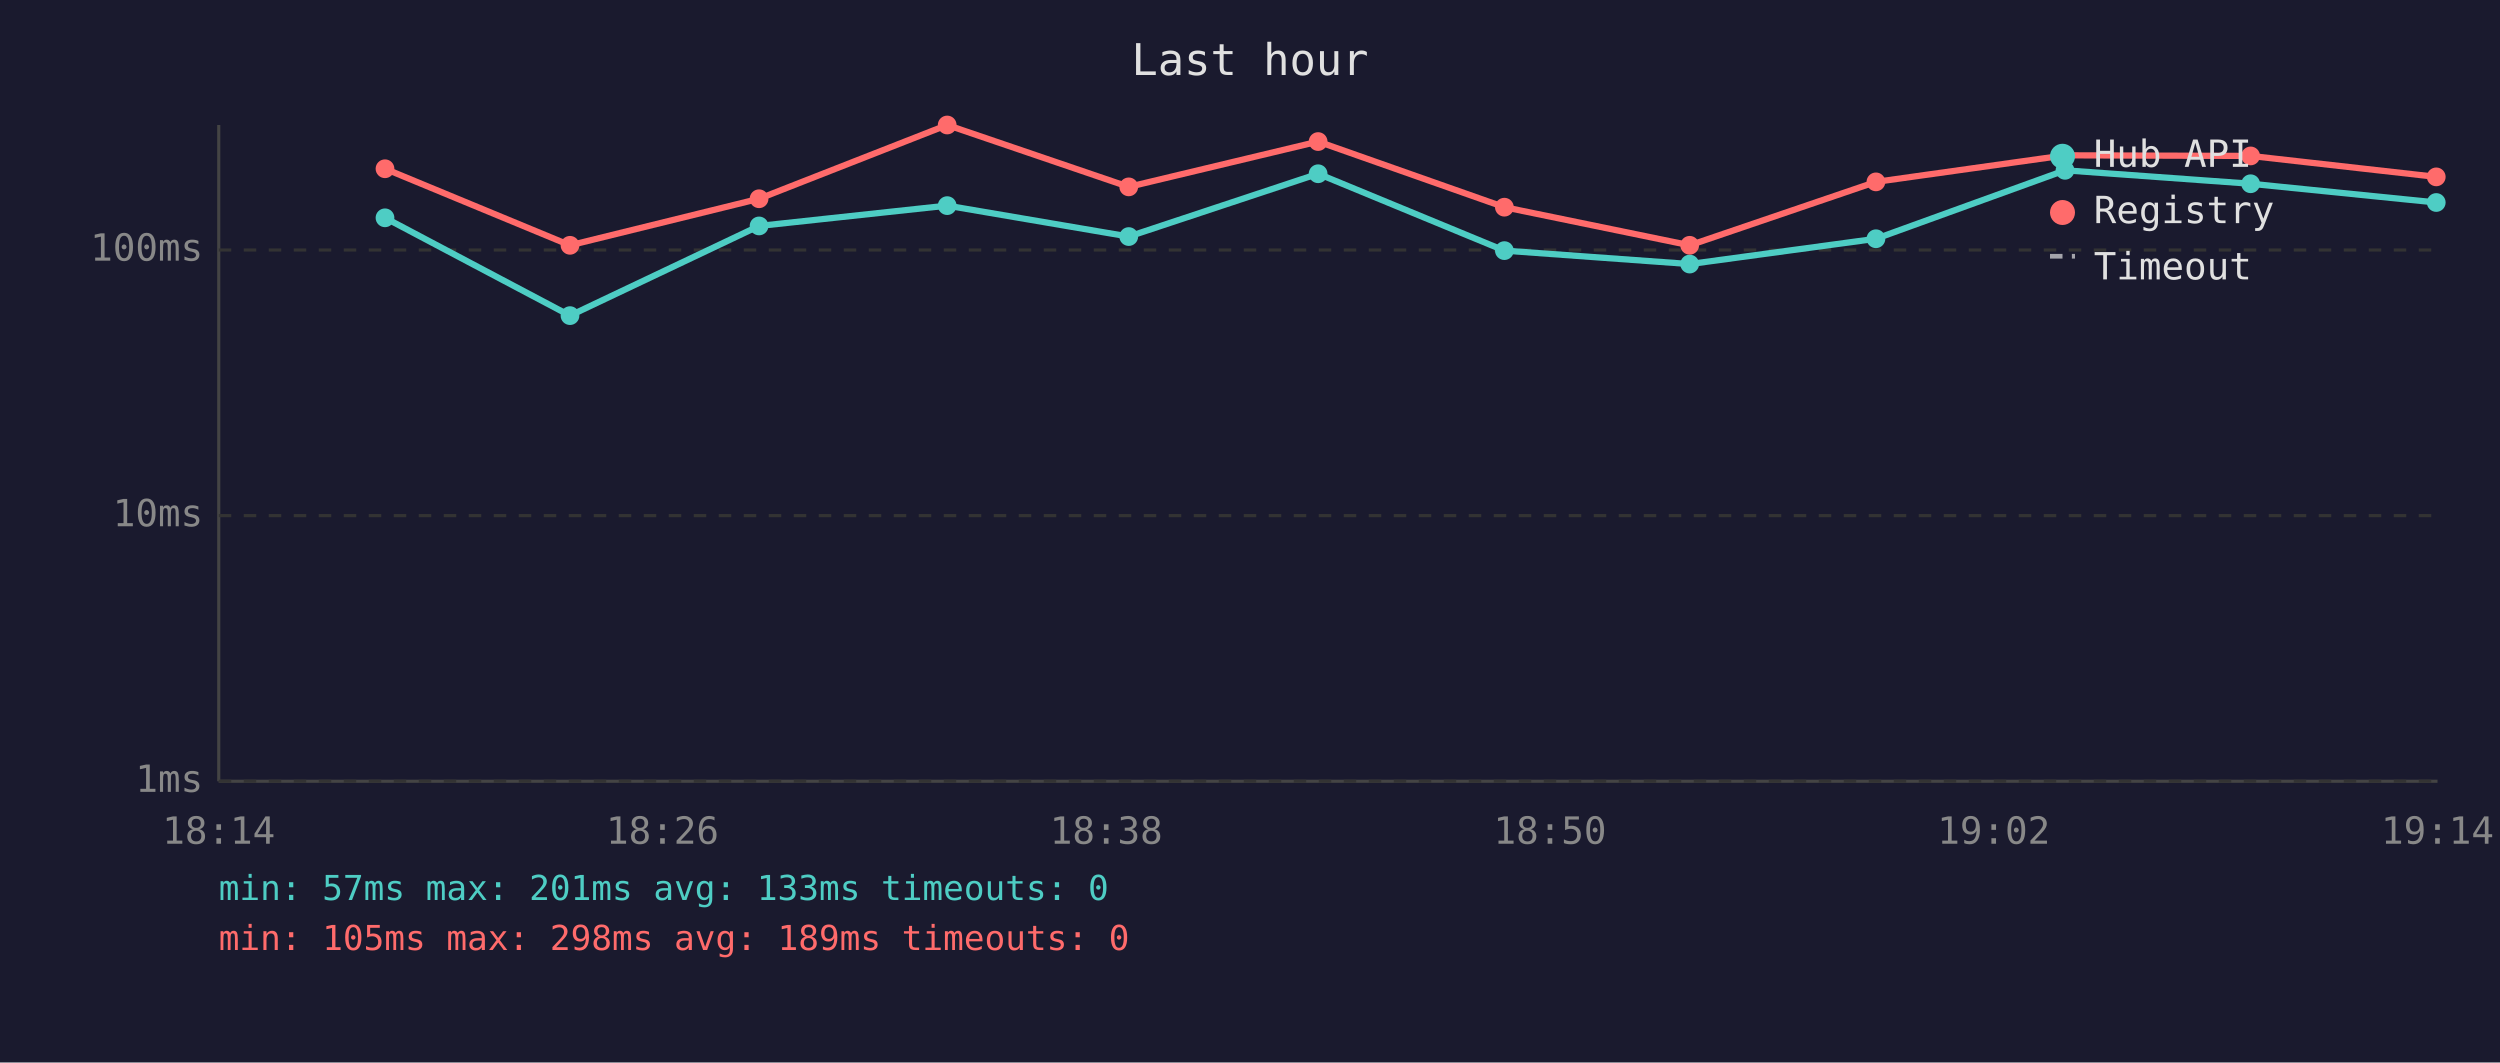
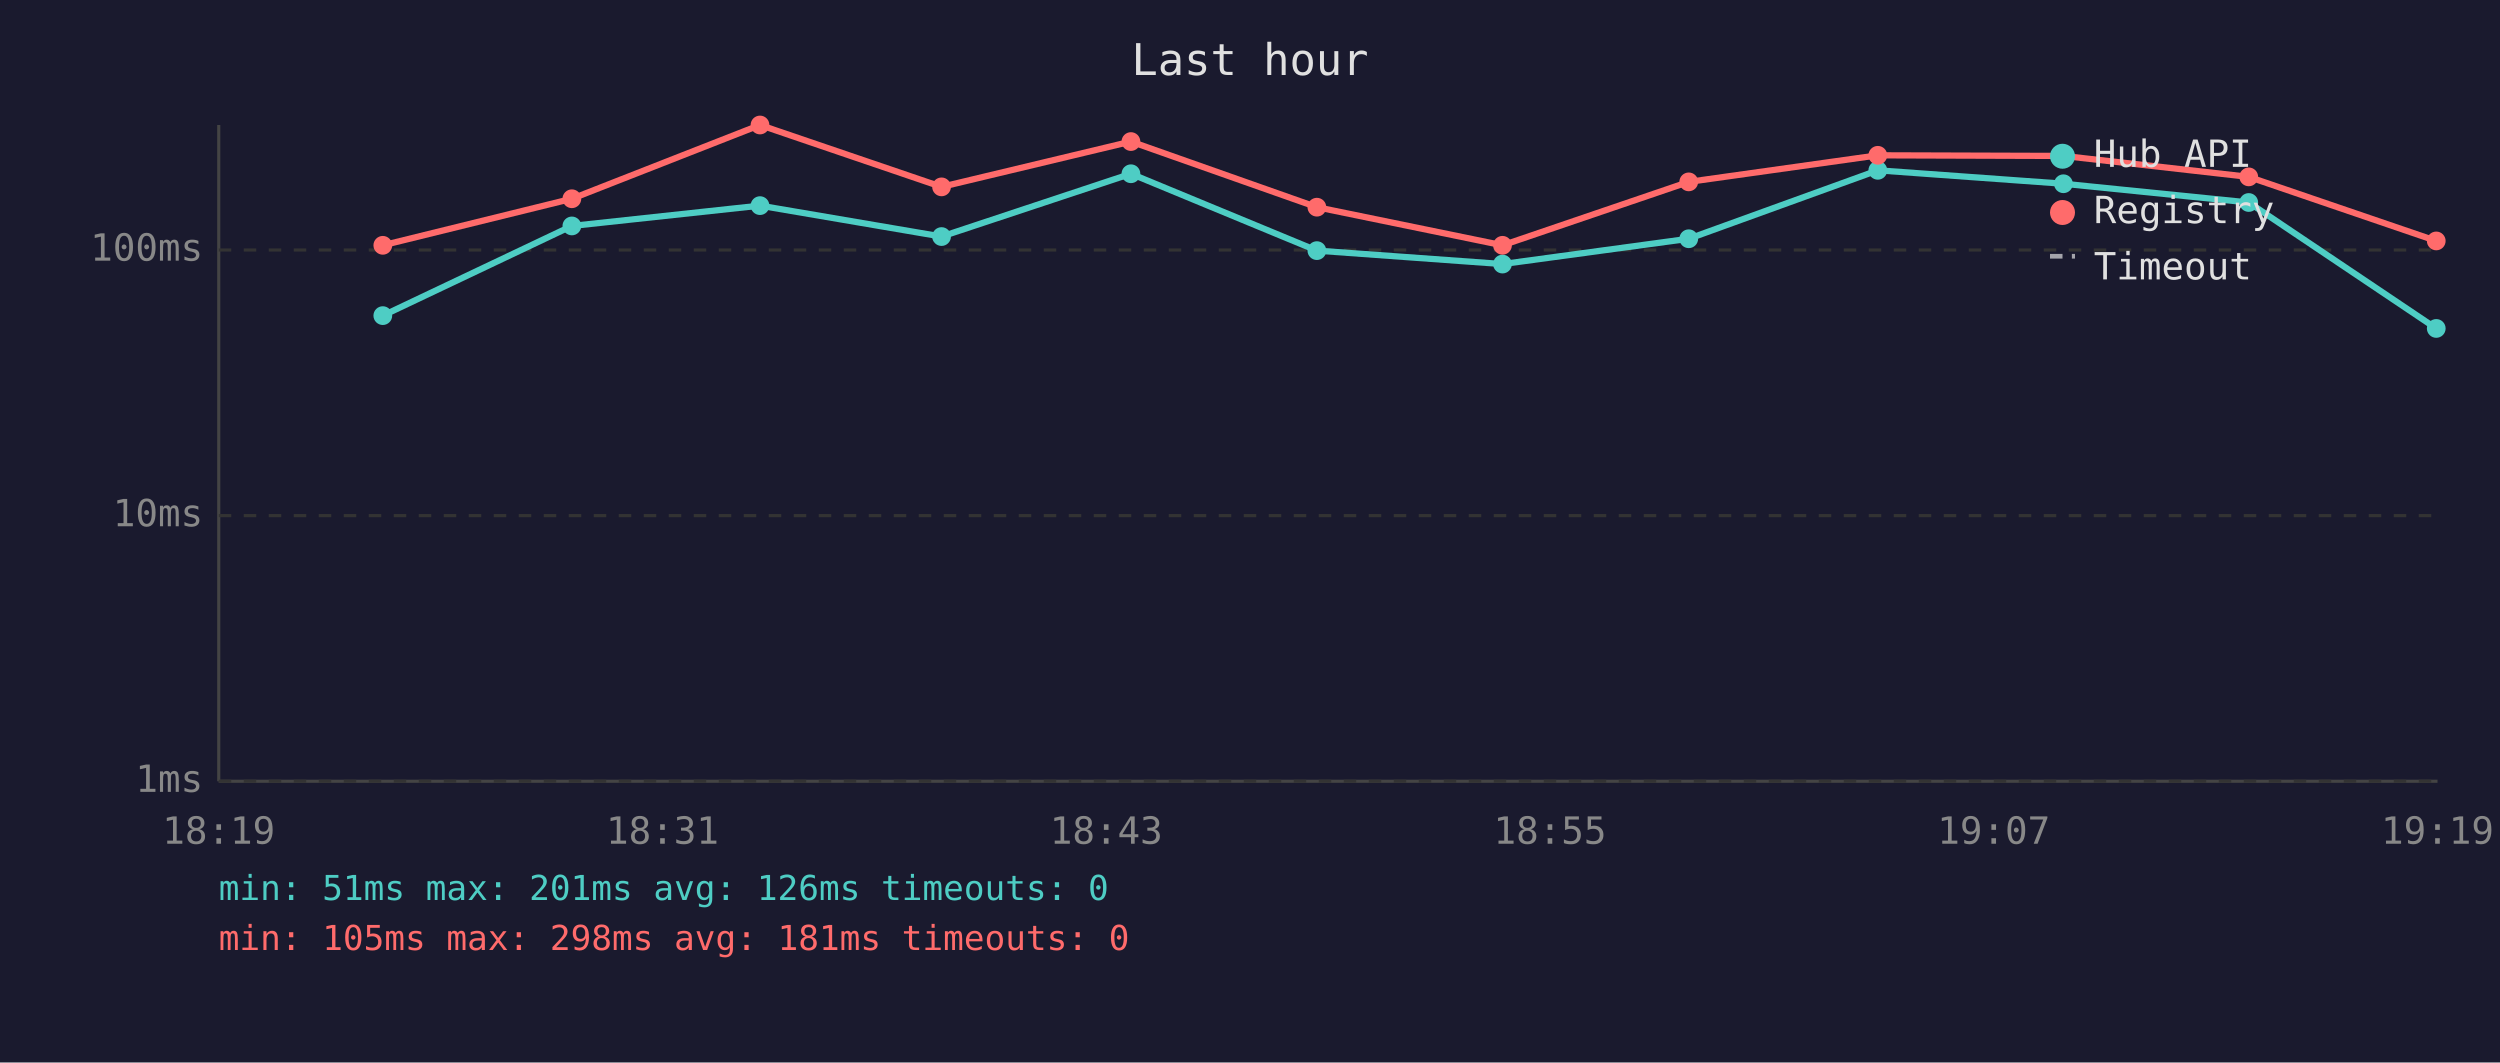
<svg xmlns="http://www.w3.org/2000/svg" viewBox="0 0 800 340" font-family="monospace" font-size="12">
  <rect width="800" height="340" fill="#1a1a2e" />
  <text x="400" y="24" fill="#e0e0e0" font-size="14" text-anchor="middle">Last hour</text>
  <line x1="70" y1="40" x2="70" y2="250" stroke="#444" stroke-width="1" />
  <line x1="70" y1="250" x2="780" y2="250" stroke="#444" stroke-width="1" />
  <line x1="70" y1="250" x2="780" y2="250" stroke="#333" stroke-width="1" stroke-dasharray="4" />
  <text x="65" y="250" fill="#888" text-anchor="end" dominant-baseline="middle">1ms</text>
  <line x1="70" y1="165" x2="780" y2="165" stroke="#333" stroke-width="1" stroke-dasharray="4" />
  <text x="65" y="165" fill="#888" text-anchor="end" dominant-baseline="middle">10ms</text>
  <line x1="70" y1="80" x2="780" y2="80" stroke="#333" stroke-width="1" stroke-dasharray="4" />
  <text x="65" y="80" fill="#888" text-anchor="end" dominant-baseline="middle">100ms</text>
-   <text x="70" y="270" fill="#888" text-anchor="middle">18:14</text>
-   <text x="212" y="270" fill="#888" text-anchor="middle">18:26</text>
-   <text x="354" y="270" fill="#888" text-anchor="middle">18:38</text>
-   <text x="496" y="270" fill="#888" text-anchor="middle">18:50</text>
-   <text x="638" y="270" fill="#888" text-anchor="middle">19:02</text>
-   <text x="780" y="270" fill="#888" text-anchor="middle">19:14</text>
-   <polyline points="123.2,69.7 182.4,101.0 242.9,72.3 303.1,65.8 361.2,75.7 421.8,55.6 481.4,80.2 540.7,84.5 600.3,76.4 660.8,54.5 720.2,58.8 779.6,64.8" fill="none" stroke="#4ecdc4" stroke-width="2" opacity="1" />
-   <circle cx="123.2" cy="69.7" r="3" fill="#4ecdc4" />
-   <circle cx="182.4" cy="101.0" r="3" fill="#4ecdc4" />
-   <circle cx="242.9" cy="72.3" r="3" fill="#4ecdc4" />
-   <circle cx="303.1" cy="65.8" r="3" fill="#4ecdc4" />
-   <circle cx="361.2" cy="75.7" r="3" fill="#4ecdc4" />
-   <circle cx="421.8" cy="55.6" r="3" fill="#4ecdc4" />
-   <circle cx="481.4" cy="80.2" r="3" fill="#4ecdc4" />
-   <circle cx="540.7" cy="84.5" r="3" fill="#4ecdc4" />
-   <circle cx="600.3" cy="76.4" r="3" fill="#4ecdc4" />
-   <circle cx="660.8" cy="54.5" r="3" fill="#4ecdc4" />
-   <circle cx="720.2" cy="58.8" r="3" fill="#4ecdc4" />
-   <circle cx="779.6" cy="64.8" r="3" fill="#4ecdc4" />
-   <polyline points="123.2,54.0 182.4,78.5 242.9,63.6 303.1,40.0 361.2,59.8 421.8,45.3 481.4,66.3 540.7,78.5 600.3,58.2 660.8,49.7 720.2,49.9 779.6,56.6" fill="none" stroke="#ff6b6b" stroke-width="2" opacity="1" />
-   <circle cx="123.2" cy="54.0" r="3" fill="#ff6b6b" />
-   <circle cx="182.4" cy="78.5" r="3" fill="#ff6b6b" />
-   <circle cx="242.9" cy="63.6" r="3" fill="#ff6b6b" />
-   <circle cx="303.1" cy="40.0" r="3" fill="#ff6b6b" />
-   <circle cx="361.2" cy="59.8" r="3" fill="#ff6b6b" />
-   <circle cx="421.8" cy="45.3" r="3" fill="#ff6b6b" />
-   <circle cx="481.4" cy="66.3" r="3" fill="#ff6b6b" />
-   <circle cx="540.7" cy="78.5" r="3" fill="#ff6b6b" />
-   <circle cx="600.3" cy="58.2" r="3" fill="#ff6b6b" />
-   <circle cx="660.8" cy="49.7" r="3" fill="#ff6b6b" />
-   <circle cx="720.2" cy="49.9" r="3" fill="#ff6b6b" />
-   <circle cx="779.6" cy="56.6" r="3" fill="#ff6b6b" />
+   <text x="70" y="270" fill="#888" text-anchor="middle">18:19</text>
+   <text x="212" y="270" fill="#888" text-anchor="middle">18:31</text>
+   <text x="354" y="270" fill="#888" text-anchor="middle">18:43</text>
+   <text x="496" y="270" fill="#888" text-anchor="middle">18:55</text>
+   <text x="638" y="270" fill="#888" text-anchor="middle">19:07</text>
+   <text x="780" y="270" fill="#888" text-anchor="middle">19:19</text>
+   <polyline points="122.5,101.0 183.0,72.3 243.2,65.8 301.3,75.7 361.9,55.6 421.4,80.2 480.8,84.5 540.4,76.4 600.9,54.5 660.3,58.8 719.6,64.8 779.6,105.1" fill="none" stroke="#4ecdc4" stroke-width="2" opacity="1" />
+   <circle cx="122.5" cy="101.0" r="3" fill="#4ecdc4" />
+   <circle cx="183.0" cy="72.3" r="3" fill="#4ecdc4" />
+   <circle cx="243.2" cy="65.8" r="3" fill="#4ecdc4" />
+   <circle cx="301.3" cy="75.7" r="3" fill="#4ecdc4" />
+   <circle cx="361.9" cy="55.6" r="3" fill="#4ecdc4" />
+   <circle cx="421.4" cy="80.2" r="3" fill="#4ecdc4" />
+   <circle cx="480.8" cy="84.5" r="3" fill="#4ecdc4" />
+   <circle cx="540.4" cy="76.4" r="3" fill="#4ecdc4" />
+   <circle cx="600.9" cy="54.5" r="3" fill="#4ecdc4" />
+   <circle cx="660.3" cy="58.8" r="3" fill="#4ecdc4" />
+   <circle cx="719.6" cy="64.8" r="3" fill="#4ecdc4" />
+   <circle cx="779.6" cy="105.1" r="3" fill="#4ecdc4" />
+   <polyline points="122.5,78.5 183.0,63.6 243.2,40.0 301.3,59.8 361.9,45.3 421.4,66.3 480.8,78.5 540.4,58.2 600.9,49.7 660.3,49.9 719.6,56.6 779.6,77.1" fill="none" stroke="#ff6b6b" stroke-width="2" opacity="1" />
+   <circle cx="122.5" cy="78.5" r="3" fill="#ff6b6b" />
+   <circle cx="183.0" cy="63.6" r="3" fill="#ff6b6b" />
+   <circle cx="243.2" cy="40.0" r="3" fill="#ff6b6b" />
+   <circle cx="301.3" cy="59.8" r="3" fill="#ff6b6b" />
+   <circle cx="361.9" cy="45.3" r="3" fill="#ff6b6b" />
+   <circle cx="421.4" cy="66.3" r="3" fill="#ff6b6b" />
+   <circle cx="480.8" cy="78.5" r="3" fill="#ff6b6b" />
+   <circle cx="540.4" cy="58.2" r="3" fill="#ff6b6b" />
+   <circle cx="600.9" cy="49.7" r="3" fill="#ff6b6b" />
+   <circle cx="660.3" cy="49.9" r="3" fill="#ff6b6b" />
+   <circle cx="719.6" cy="56.6" r="3" fill="#ff6b6b" />
+   <circle cx="779.6" cy="77.1" r="3" fill="#ff6b6b" />
  <circle cx="660" cy="50" r="4" fill="#4ecdc4" />
  <text x="670" y="50" fill="#e0e0e0" dominant-baseline="middle">Hub API</text>
  <circle cx="660" cy="68" r="4" fill="#ff6b6b" />
  <text x="670" y="68" fill="#e0e0e0" dominant-baseline="middle">Registry</text>
  <line x1="656" y1="82" x2="664" y2="82" stroke="#e0e0e0" stroke-width="1.5" stroke-dasharray="4,3" opacity="0.7" />
  <text x="670" y="86" fill="#e0e0e0" dominant-baseline="middle">Timeout</text>
-   <text x="70" y="288" fill="#4ecdc4" font-size="11">min: 57ms  max: 201ms  avg: 133ms  timeouts: 0</text>
-   <text x="70" y="304" fill="#ff6b6b" font-size="11">min: 105ms  max: 298ms  avg: 189ms  timeouts: 0</text>
+   <text x="70" y="288" fill="#4ecdc4" font-size="11">min: 51ms  max: 201ms  avg: 126ms  timeouts: 0</text>
+   <text x="70" y="304" fill="#ff6b6b" font-size="11">min: 105ms  max: 298ms  avg: 181ms  timeouts: 0</text>
</svg>
